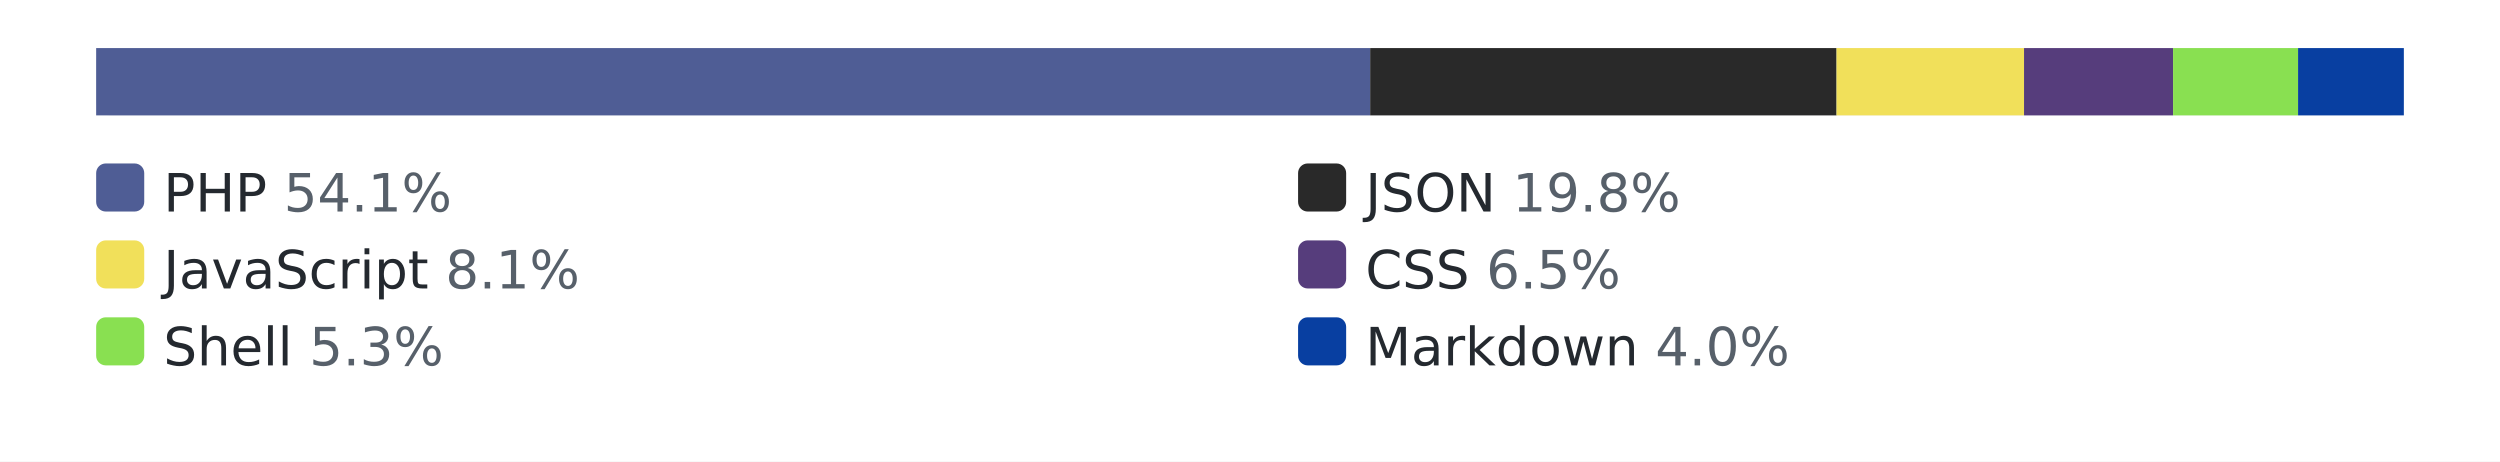
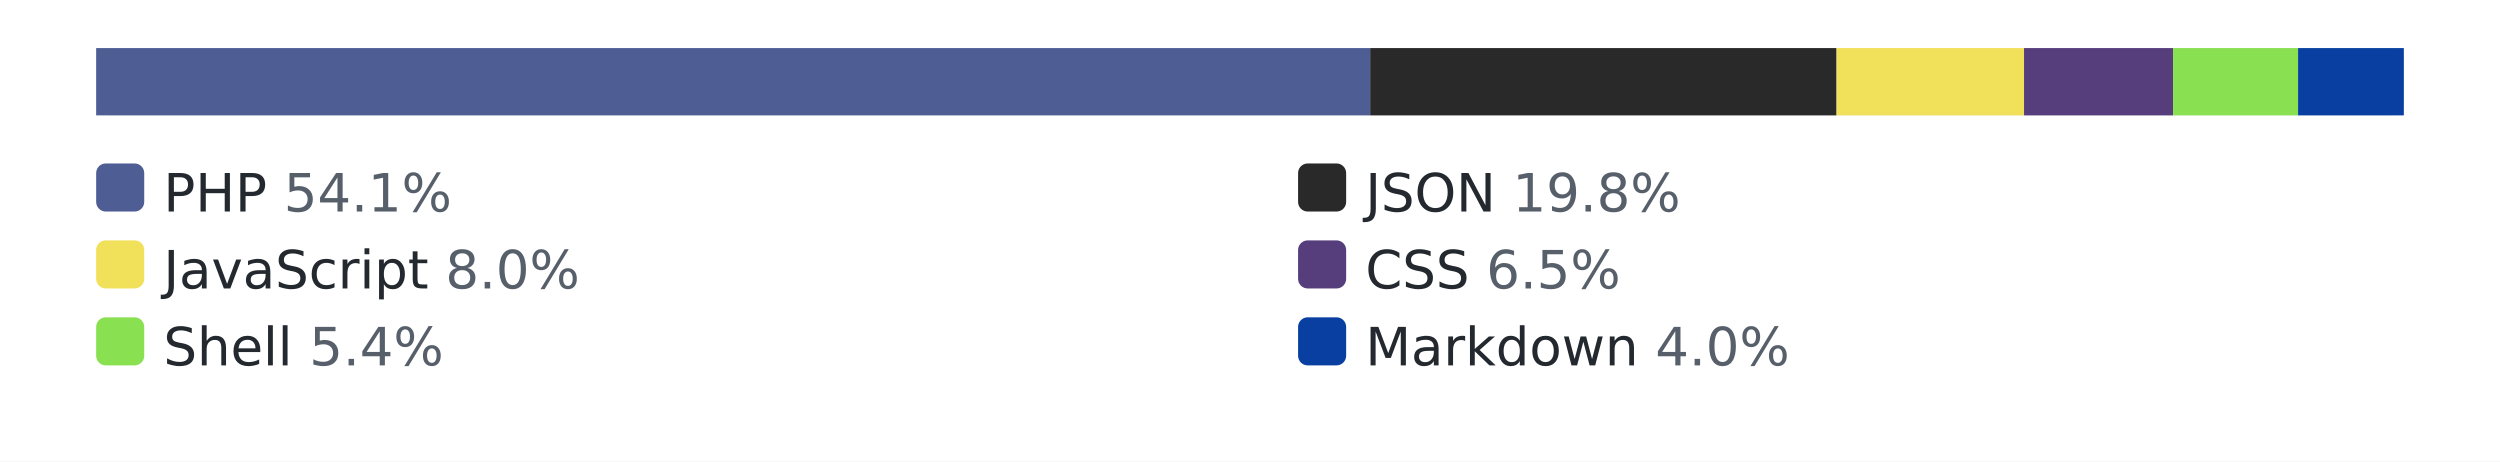
<svg xmlns="http://www.w3.org/2000/svg" width="520" height="96" role="img" aria-label="languages by lines of code">
  <style>.bg{fill:#ffffff}.track{fill:#eaecef}.lbl{fill:#24292f}.pct{fill:#57606a}@media (prefers-color-scheme: dark){.bg{fill:#0d1117}.track{fill:#30363d}.lbl{fill:#e6edf3}.pct{fill:#8b949e}}</style>
  <rect class="bg" width="520" height="96" />
  <rect class="track" x="20" y="10" width="480" height="14" rx="3" />
  <rect x="20" y="10" width="265" height="14" fill="#4F5D95" />
  <rect x="285" y="10" width="97" height="14" fill="#292929" />
  <rect x="382" y="10" width="39" height="14" fill="#f1e05a" />
  <rect x="421" y="10" width="31" height="14" fill="#563d7c" />
  <rect x="452" y="10" width="26" height="14" fill="#89e051" />
  <rect x="478" y="10" width="22" height="14" fill="#083fa1" />
  <rect x="20" y="34" width="10" height="10" rx="2" fill="#4F5D95" />
  <text x="34" y="44" font-family="Verdana,Geneva,DejaVu Sans,sans-serif" font-size="11" class="lbl">PHP <tspan class="pct">54.1%</tspan>
  </text>
  <rect x="270" y="34" width="10" height="10" rx="2" fill="#292929" />
  <text x="284" y="44" font-family="Verdana,Geneva,DejaVu Sans,sans-serif" font-size="11" class="lbl">JSON <tspan class="pct">19.8%</tspan>
  </text>
  <rect x="20" y="50" width="10" height="10" rx="2" fill="#f1e05a" />
-   <text x="34" y="60" font-family="Verdana,Geneva,DejaVu Sans,sans-serif" font-size="11" class="lbl">JavaScript <tspan class="pct">8.1%</tspan>
+   <text x="34" y="60" font-family="Verdana,Geneva,DejaVu Sans,sans-serif" font-size="11" class="lbl">JavaScript <tspan class="pct">8.0%</tspan>
  </text>
  <rect x="270" y="50" width="10" height="10" rx="2" fill="#563d7c" />
  <text x="284" y="60" font-family="Verdana,Geneva,DejaVu Sans,sans-serif" font-size="11" class="lbl">CSS <tspan class="pct">6.5%</tspan>
  </text>
  <rect x="20" y="66" width="10" height="10" rx="2" fill="#89e051" />
-   <text x="34" y="76" font-family="Verdana,Geneva,DejaVu Sans,sans-serif" font-size="11" class="lbl">Shell <tspan class="pct">5.3%</tspan>
+   <text x="34" y="76" font-family="Verdana,Geneva,DejaVu Sans,sans-serif" font-size="11" class="lbl">Shell <tspan class="pct">5.4%</tspan>
  </text>
  <rect x="270" y="66" width="10" height="10" rx="2" fill="#083fa1" />
  <text x="284" y="76" font-family="Verdana,Geneva,DejaVu Sans,sans-serif" font-size="11" class="lbl">Markdown <tspan class="pct">4.0%</tspan>
  </text>
</svg>
